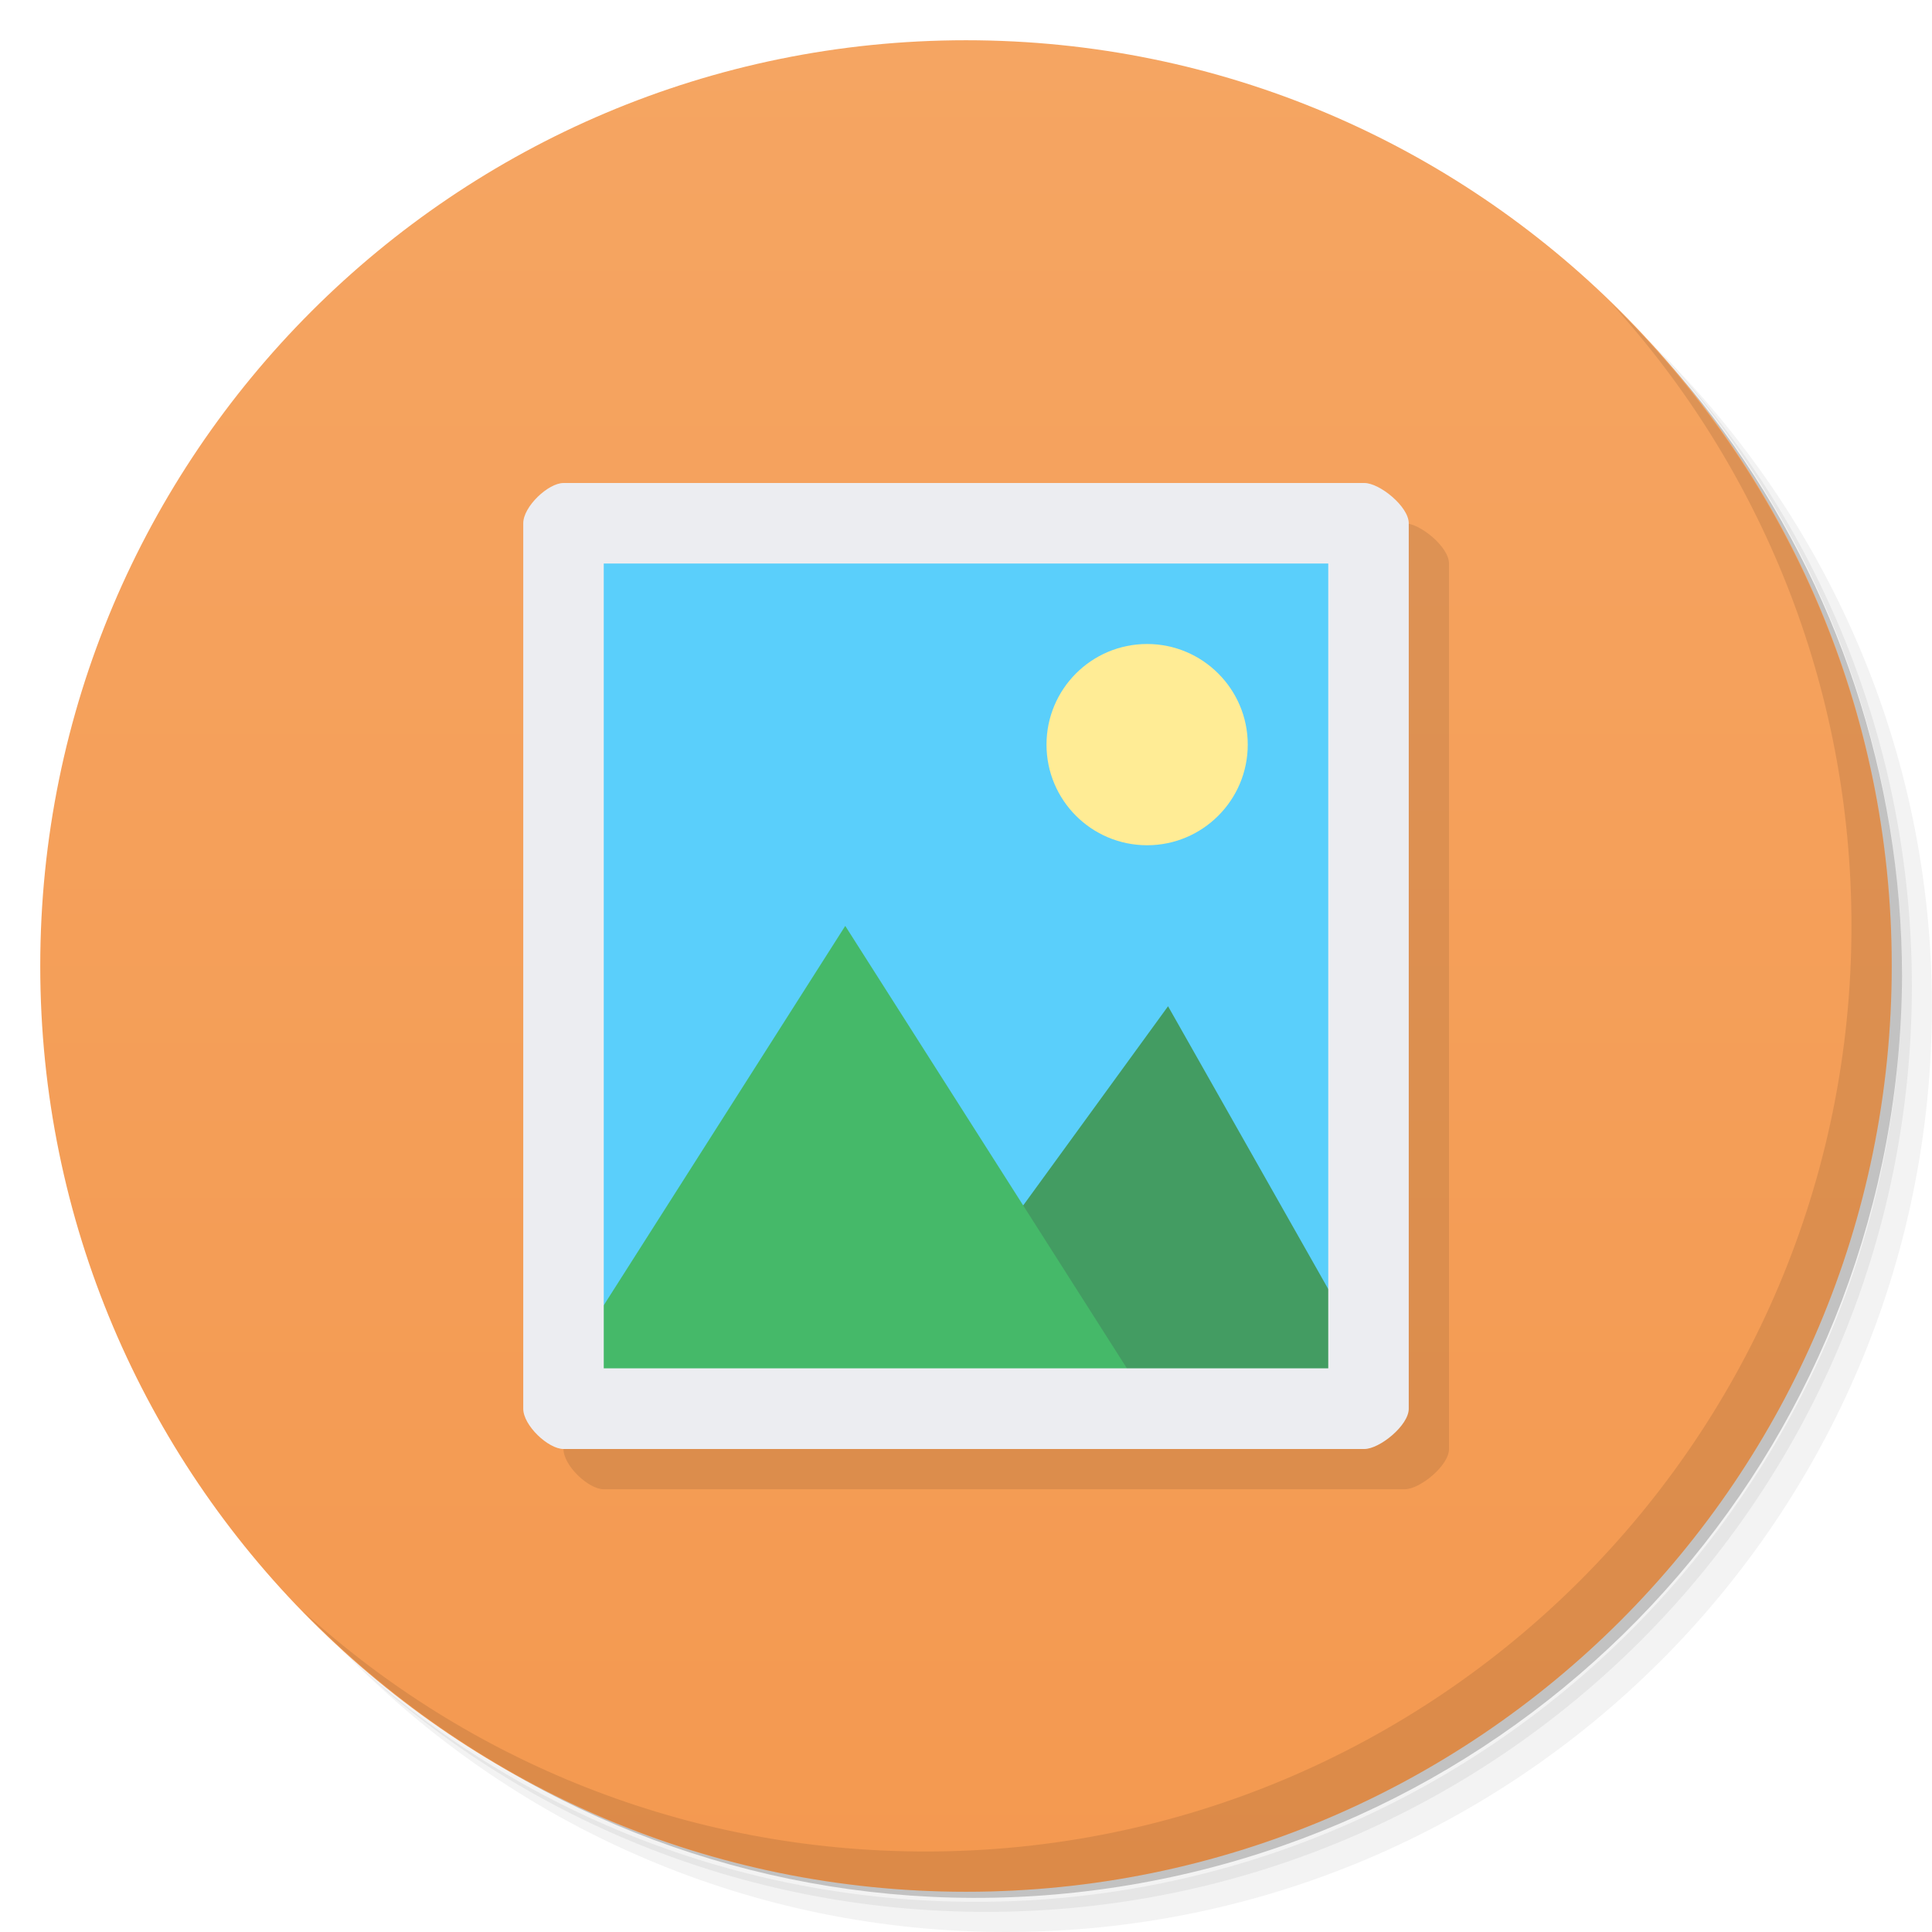
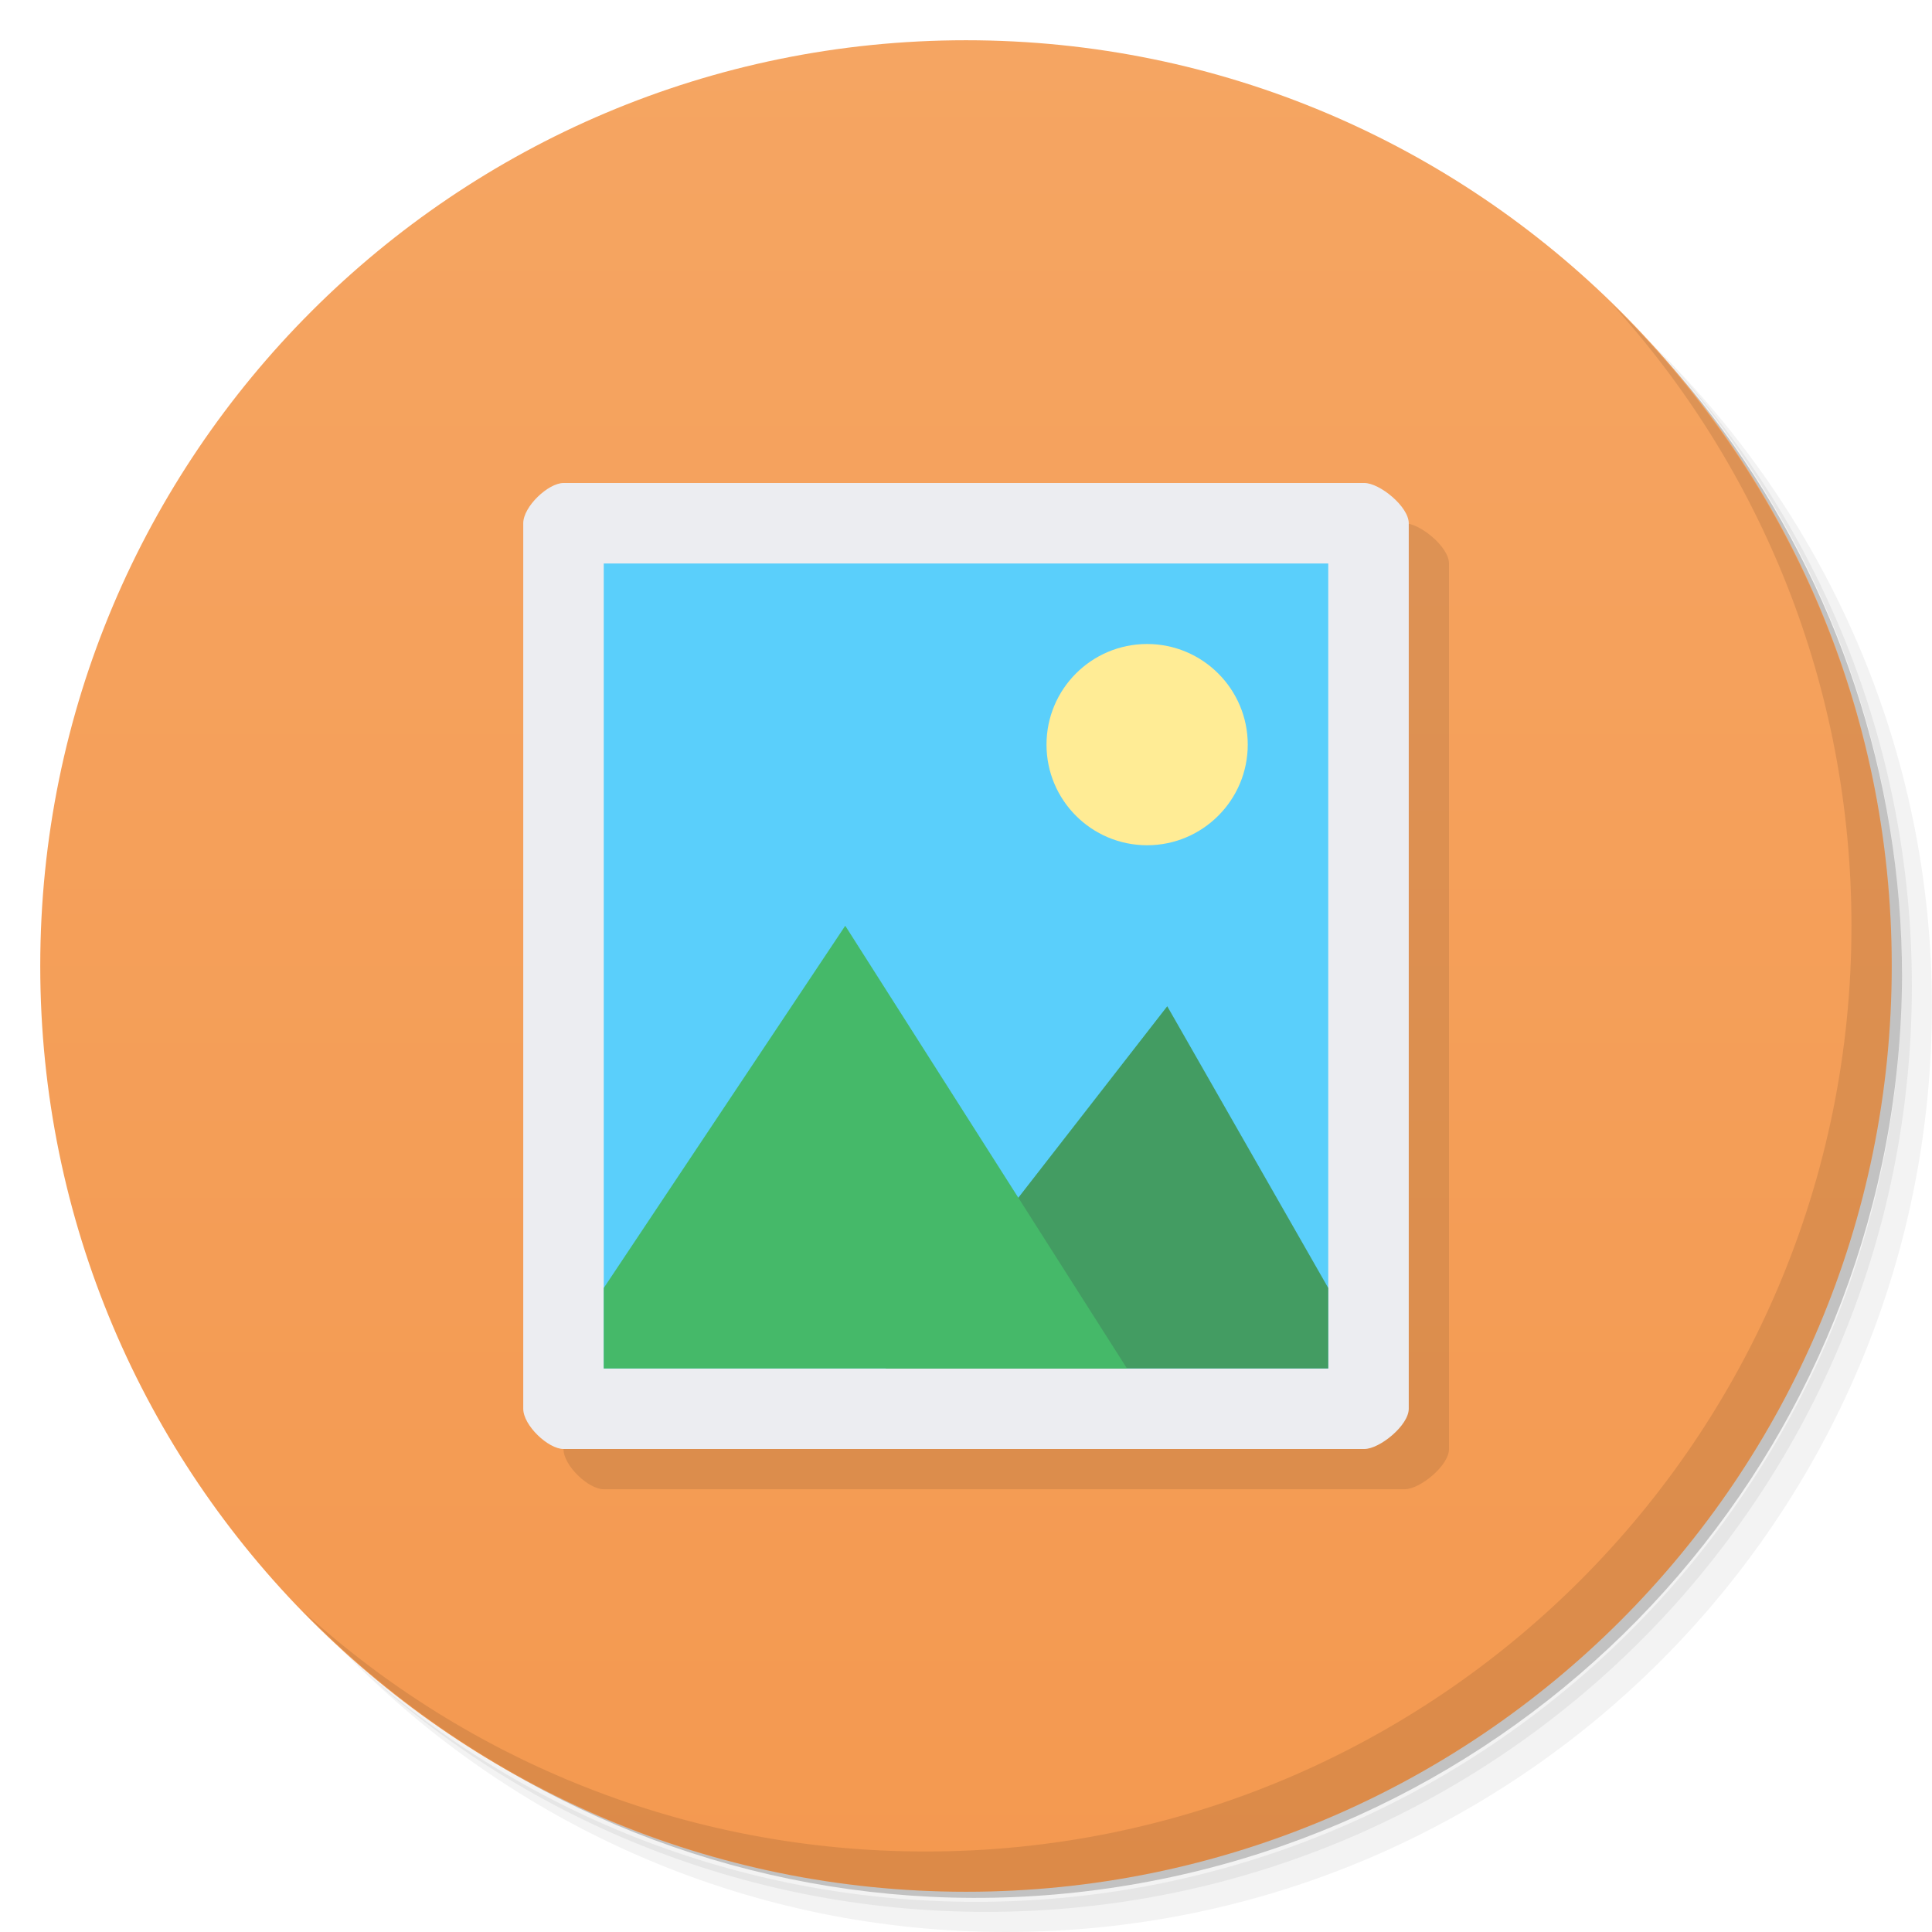
<svg xmlns="http://www.w3.org/2000/svg" viewBox="0 0 48 48">
  <defs>
    <linearGradient id="linearGradient3764" x1="1" x2="47" gradientUnits="userSpaceOnUse" gradientTransform="matrix(0,-1,1,0,-1.5e-6,48)">
      <stop style="stop-color:#f49950;stop-opacity:1" />
      <stop offset="1" style="stop-color:#f5a562;stop-opacity:1" />
    </linearGradient>
  </defs>
  <g>
    <path d="m 36.31 5 c 5.859 4.062 9.688 10.831 9.688 18.5 c 0 12.426 -10.07 22.5 -22.5 22.5 c -7.669 0 -14.438 -3.828 -18.5 -9.688 c 1.037 1.822 2.306 3.499 3.781 4.969 c 4.085 3.712 9.514 5.969 15.469 5.969 c 12.703 0 23 -10.298 23 -23 c 0 -5.954 -2.256 -11.384 -5.969 -15.469 c -1.469 -1.475 -3.147 -2.744 -4.969 -3.781 z m 4.969 3.781 c 3.854 4.113 6.219 9.637 6.219 15.719 c 0 12.703 -10.297 23 -23 23 c -6.081 0 -11.606 -2.364 -15.719 -6.219 c 4.16 4.144 9.883 6.719 16.219 6.719 c 12.703 0 23 -10.298 23 -23 c 0 -6.335 -2.575 -12.06 -6.719 -16.219 z" style="opacity:0.05" />
    <path d="m 41.28 8.781 c 3.712 4.085 5.969 9.514 5.969 15.469 c 0 12.703 -10.297 23 -23 23 c -5.954 0 -11.384 -2.256 -15.469 -5.969 c 4.113 3.854 9.637 6.219 15.719 6.219 c 12.703 0 23 -10.298 23 -23 c 0 -6.081 -2.364 -11.606 -6.219 -15.719 z" style="opacity:0.1" />
    <path d="m 31.25 2.375 c 8.615 3.154 14.75 11.417 14.75 21.13 c 0 12.426 -10.07 22.5 -22.5 22.5 c -9.708 0 -17.971 -6.135 -21.12 -14.75 a 23 23 0 0 0 44.875 -7 a 23 23 0 0 0 -16 -21.875 z" style="opacity:0.2" />
  </g>
  <g>
    <path d="m 24 1 c 12.703 0 23 10.297 23 23 c 0 12.703 -10.297 23 -23 23 -12.703 0 -23 -10.297 -23 -23 0 -12.703 10.297 -23 23 -23 z" style="fill:url(#linearGradient3764);fill-opacity:1" />
  </g>
  <g>
    <g>
      <g transform="translate(1,1)">
        <g style="opacity:0.1">
          <g>
-             <path d="m 14,12 c -0.379,0 -1,0.586 -1,1 l 0,22 c 0,0.414 0.621,1 1,1 l 19.898,0 C 34.277,36 35,35.414 35,35 l 0,-22 c 0,-0.414 -0.723,-1 -1.102,-1" style="fill:#000;fill-opacity:1;stroke:none;fill-rule:nonzero" />
+             <path d="m 15 13 c -0.379 0 -1 0.586 -1 1 l 0 22 c 0 0.414 0.621 1 1 1 l 19.898 0 c 0.379 0 1.102 -0.586 1.102 -1 l 0 -22 c 0 -0.414 -0.723 -1 -1.102 -1 l -19.898 0 z" transform="translate(-1,-1)" style="fill:#000;fill-opacity:1;stroke:none;fill-rule:nonzero" />
          </g>
        </g>
      </g>
    </g>
  </g>
  <g>
    <g>
      <g>
-         <path d="m 14,13 19.996,0 0,22 L 14,35 m 0,-22" style="fill:#5acffb;fill-opacity:1;stroke:none;fill-rule:nonzero" />
-         <path d="M 31,18.5 C 31,19.879 29.879,21 28.5,21 27.117,21 26,19.879 26,18.5 26,17.121 27.117,16 28.5,16 c 1.379,0 2.5,1.121 2.5,2.5 m 0,0" style="fill:#ffec95;fill-opacity:1;stroke:none;fill-rule:nonzero" />
-         <path d="m 25.02,30.5 4,-5.5 5.098,9 -6.102,1 M 25.02,30.5" style="fill:#439c62;fill-opacity:1;stroke:none;fill-rule:nonzero" />
-         <path d="M 14,34 21,23.004 28,34 20,35 m -6,-1" style="fill:#45b969;fill-opacity:1;stroke:none;fill-rule:nonzero" />
-         <path d="m 14,12 c -0.379,0 -1,0.586 -1,1 l 0,22 c 0,0.414 0.621,1 1,1 l 19.898,0 C 34.277,36 35,35.414 35,35 l 0,-22 c 0,-0.414 -0.723,-1 -1.102,-1 M 15,14 l 18,0 0,19.996 -18,0 M 15,14" style="fill:#ecedf1;fill-opacity:1;stroke:none;fill-rule:nonzero" />
+         <path d="m 14 12 c -0.379 0 -1 0.586 -1 1 l 0 22 c 0 0.414 0.621 1 1 1 l 19.898 0 c 0.379 0 1.102 -0.586 1.102 -1 l 0 -22 c 0 -0.414 -0.723 -1 -1.102 -1 z" style="fill:#ecedf1;fill-opacity:1;stroke:none;fill-rule:nonzero" />
+         <path d="m 15 14 18 0 0 20 -18 0" style="fill:#5acffb;fill-opacity:1;stroke:none;fill-rule:nonzero" />
+         <path d="M 28.5 16 C 27.117 16 26 17.121 26 18.5 C 26 19.879 27.117 21 28.5 21 C 29.879 21 31 19.879 31 18.5 C 31 17.121 29.879 16 28.5 16 z " style="fill:#ffec95;fill-opacity:1;stroke:none;fill-rule:nonzero" />
+         <path d="m 29 25 -7 9 11 0 0 -2 z" style="fill:#439c62;fill-opacity:1;stroke:none;fill-rule:nonzero" />
+         <path d="m 21 23 -6 9 0 2 13 0 z" style="fill:#45b969;fill-opacity:1;stroke:none;fill-rule:nonzero" />
      </g>
    </g>
  </g>
  <g>
    <path d="m 40.03 7.531 c 3.712 4.084 5.969 9.514 5.969 15.469 0 12.703 -10.297 23 -23 23 c -5.954 0 -11.384 -2.256 -15.469 -5.969 4.178 4.291 10.01 6.969 16.469 6.969 c 12.703 0 23 -10.298 23 -23 0 -6.462 -2.677 -12.291 -6.969 -16.469 z" style="opacity:0.1" />
  </g>
</svg>
